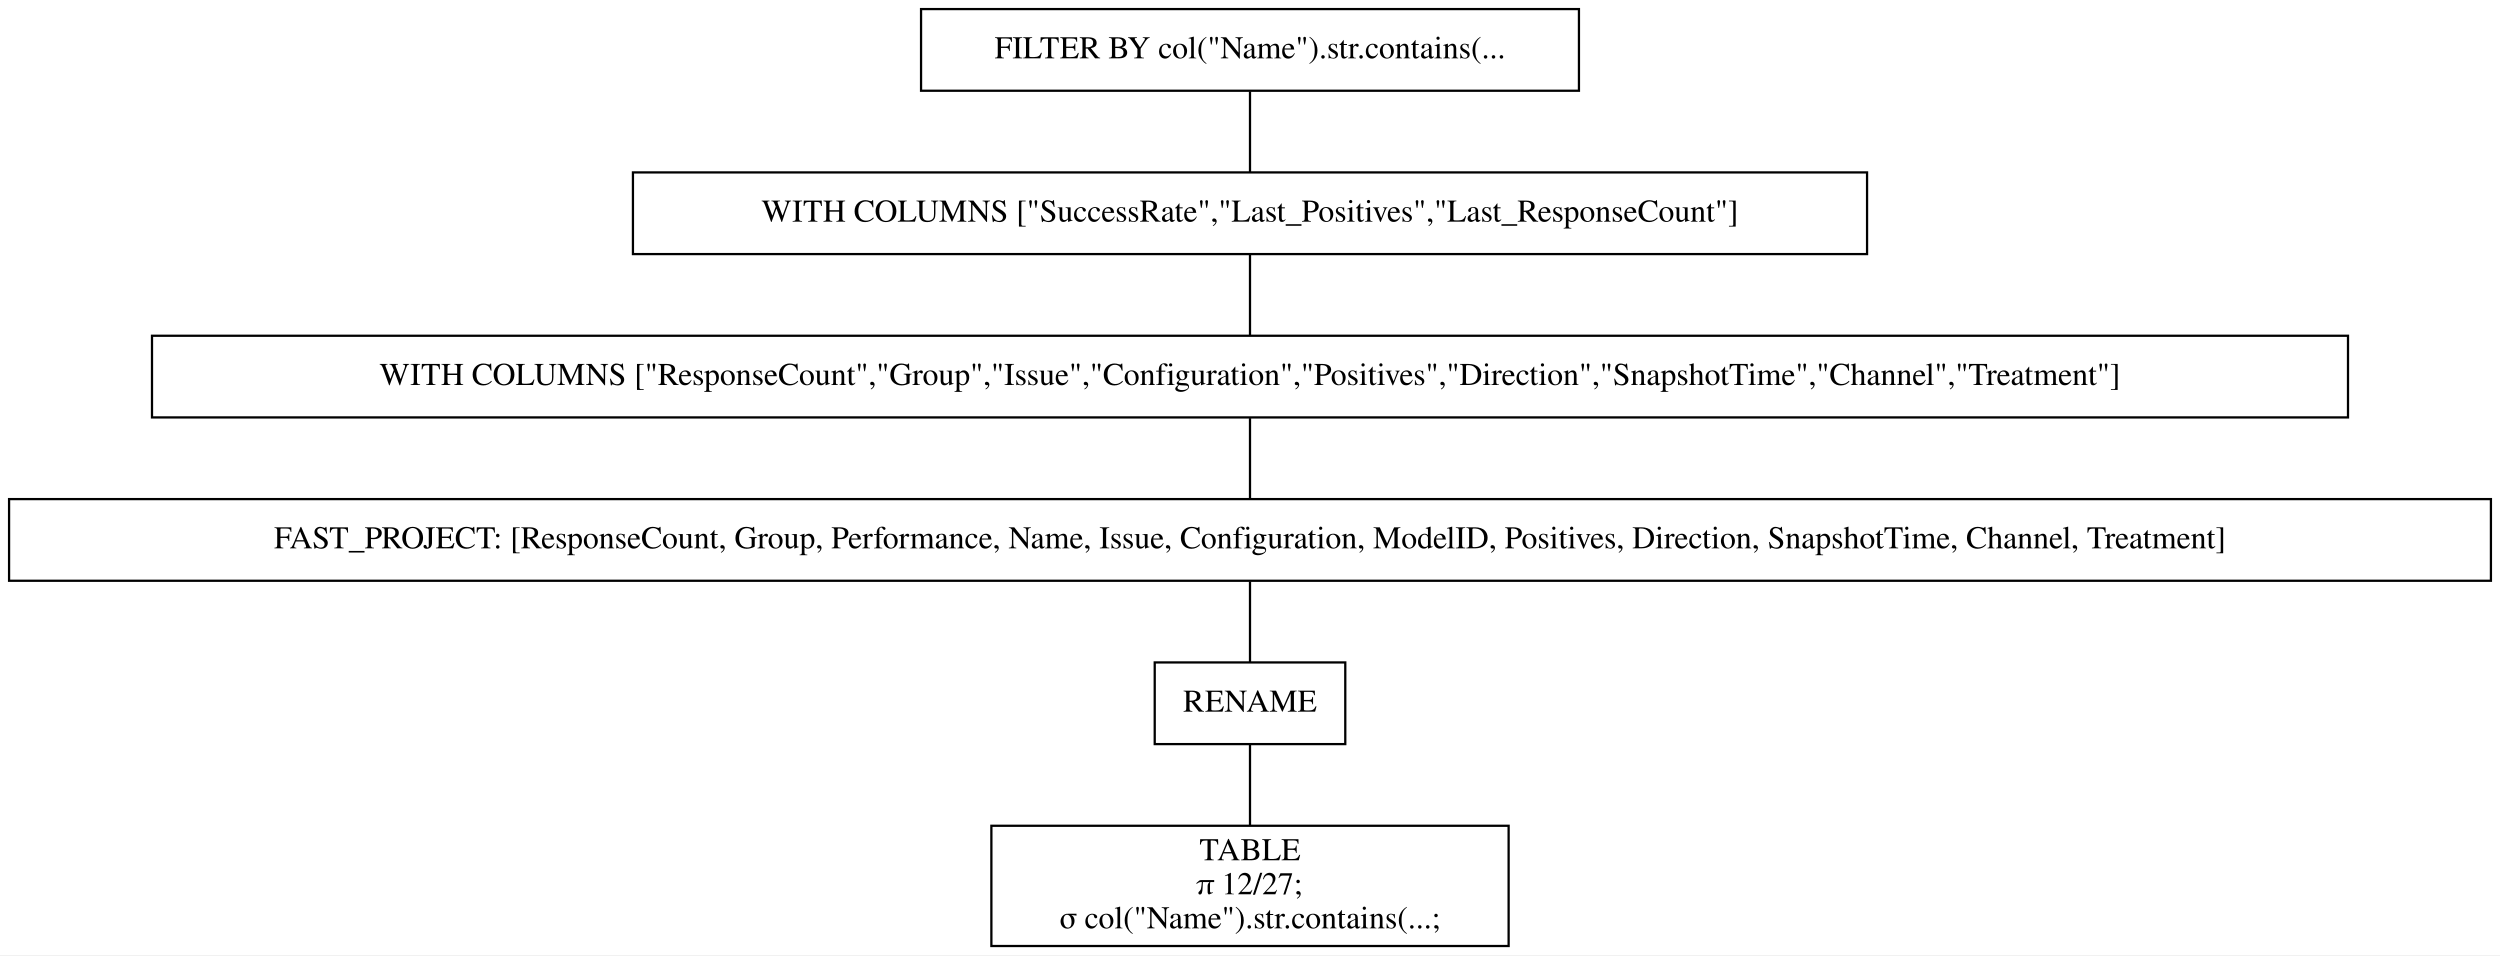
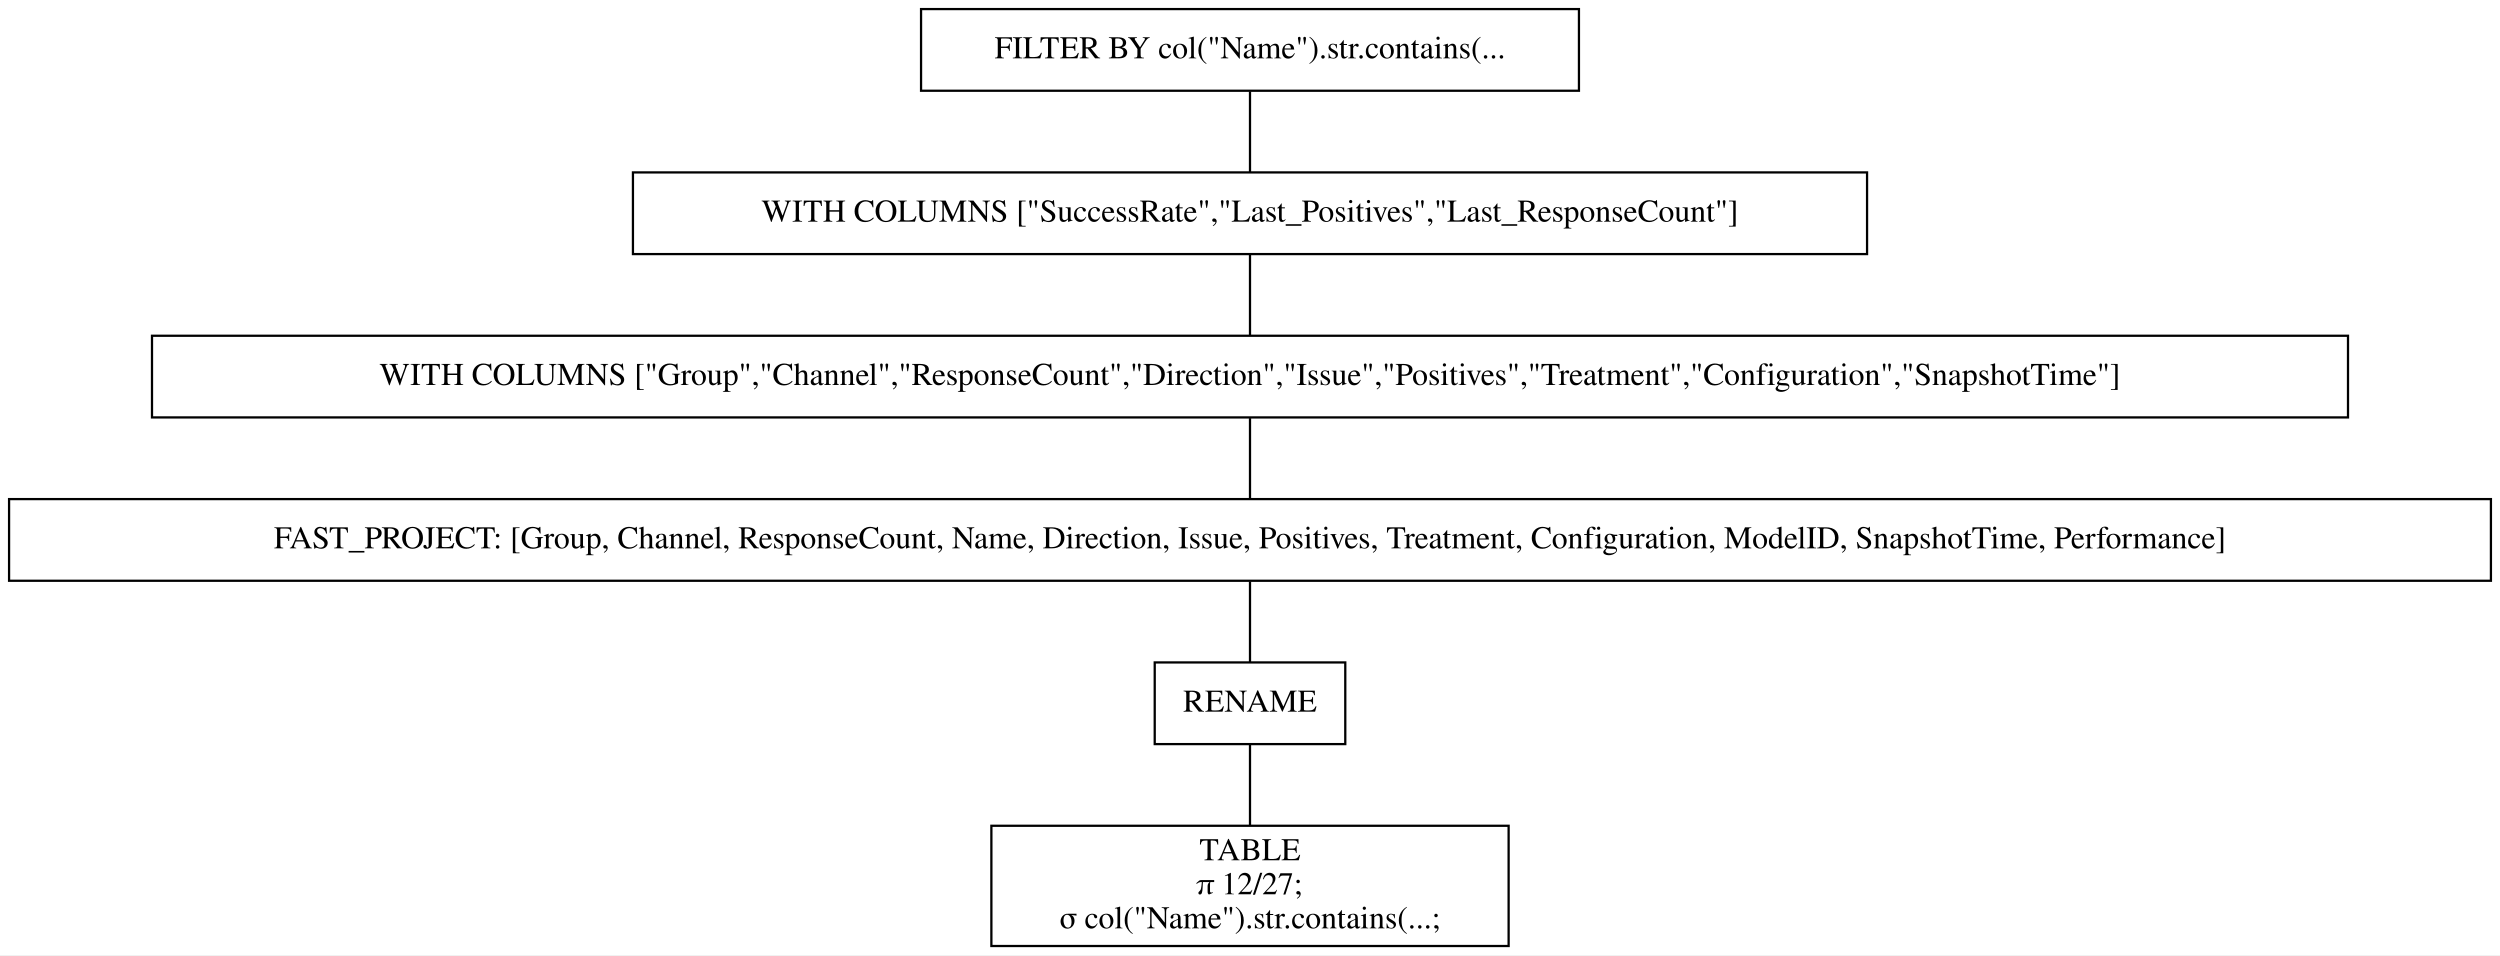
<svg xmlns="http://www.w3.org/2000/svg" width="1102pt" height="421pt" viewBox="0.00 0.00 1102.00 421.00">
  <g id="graph0" class="graph" transform="scale(1 1) rotate(0) translate(4 417)">
    <polygon fill="white" stroke="transparent" points="-4,4 -4,-417 1098,-417 1098,4 -4,4" />
    <g id="node1" class="node">
      <polygon fill="none" stroke="black" points="692,-413 402,-413 402,-377 692,-377 692,-413" />
      <text text-anchor="middle" x="547" y="-391.3" font-family="Times,serif" font-size="14.00">FILTER BY col("Name").str.contains(...</text>
    </g>
    <g id="node2" class="node">
      <polygon fill="none" stroke="black" points="819,-341 275,-341 275,-305 819,-305 819,-341" />
      <text text-anchor="middle" x="547" y="-319.3" font-family="Times,serif" font-size="14.00">WITH COLUMNS ["SuccessRate","Last_Positives","Last_ResponseCount"]</text>
    </g>
    <g id="edge1" class="edge">
      <path fill="none" stroke="black" d="M547,-376.7C547,-365.85 547,-351.92 547,-341.1" />
    </g>
    <g id="node3" class="node">
      <polygon fill="none" stroke="black" points="1031,-269 63,-269 63,-233 1031,-233 1031,-269" />
-       <text text-anchor="middle" x="547" y="-247.3" font-family="Times,serif" font-size="14.00">WITH COLUMNS ["ResponseCount","Group","Issue","Configuration","Positives","Direction","SnapshotTime","Channel","Treatment"]</text>
+       <text text-anchor="middle" x="547" y="-247.3" font-family="Times,serif" font-size="14.00">WITH COLUMNS ["Group","Channel","ResponseCount","Direction","Issue","Positives","Treatment","Configuration","SnapshotTime"]</text>
    </g>
    <g id="edge2" class="edge">
      <path fill="none" stroke="black" d="M547,-304.7C547,-293.85 547,-279.92 547,-269.1" />
    </g>
    <g id="node4" class="node">
      <polygon fill="none" stroke="black" points="1094,-197 0,-197 0,-161 1094,-161 1094,-197" />
-       <text text-anchor="middle" x="547" y="-175.3" font-family="Times,serif" font-size="14.00">FAST_PROJECT: [ResponseCount, Group, Performance, Name, Issue, Configuration, ModelID, Positives, Direction, SnapshotTime, Channel, Treatment]</text>
+       <text text-anchor="middle" x="547" y="-175.3" font-family="Times,serif" font-size="14.00">FAST_PROJECT: [Group, Channel, ResponseCount, Name, Direction, Issue, Positives, Treatment, Configuration, ModelID, SnapshotTime, Performance]</text>
    </g>
    <g id="edge3" class="edge">
      <path fill="none" stroke="black" d="M547,-232.7C547,-221.85 547,-207.92 547,-197.1" />
    </g>
    <g id="node5" class="node">
      <polygon fill="none" stroke="black" points="589,-125 505,-125 505,-89 589,-89 589,-125" />
      <text text-anchor="middle" x="547" y="-103.3" font-family="Times,serif" font-size="14.00">RENAME</text>
    </g>
    <g id="edge4" class="edge">
      <path fill="none" stroke="black" d="M547,-160.7C547,-149.85 547,-135.92 547,-125.1" />
    </g>
    <g id="node6" class="node">
      <polygon fill="none" stroke="black" points="661,-53 433,-53 433,0 661,0 661,-53" />
      <text text-anchor="middle" x="547" y="-37.8" font-family="Times,serif" font-size="14.00">TABLE</text>
      <text text-anchor="middle" x="547" y="-22.8" font-family="Times,serif" font-size="14.00">π 12/27;</text>
      <text text-anchor="middle" x="547" y="-7.8" font-family="Times,serif" font-size="14.00">σ col("Name").str.contains(...;</text>
    </g>
    <g id="edge5" class="edge">
      <path fill="none" stroke="black" d="M547,-88.97C547,-78.51 547,-64.9 547,-53.16" />
    </g>
  </g>
</svg>
